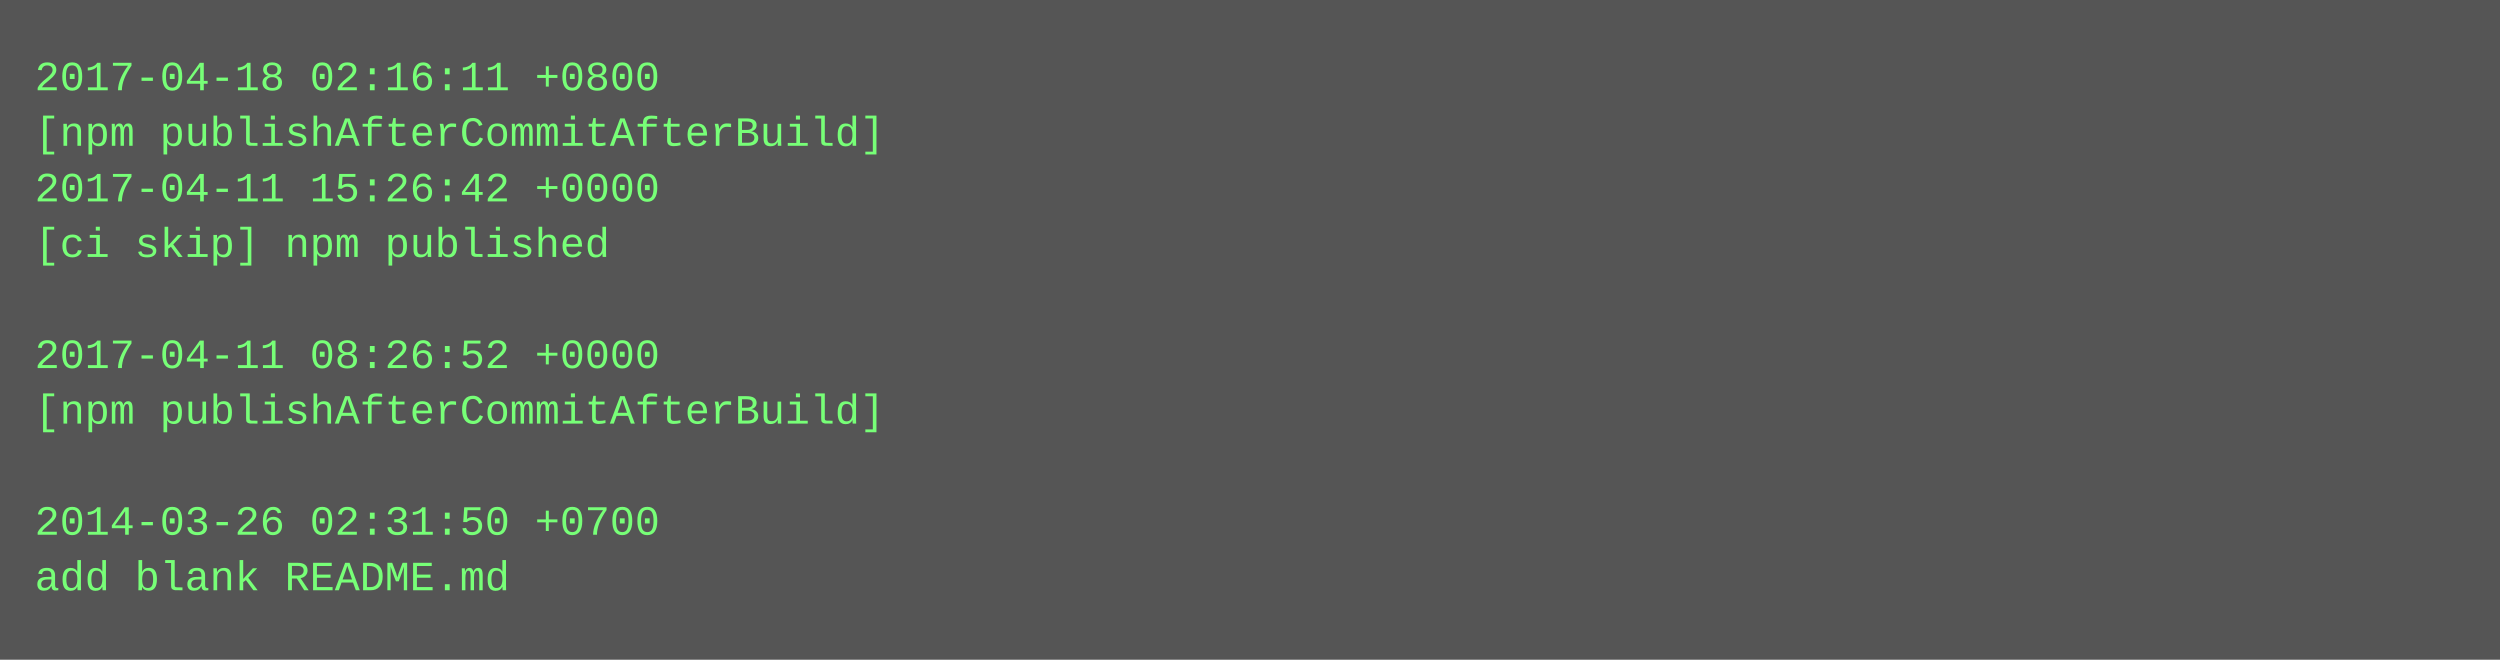
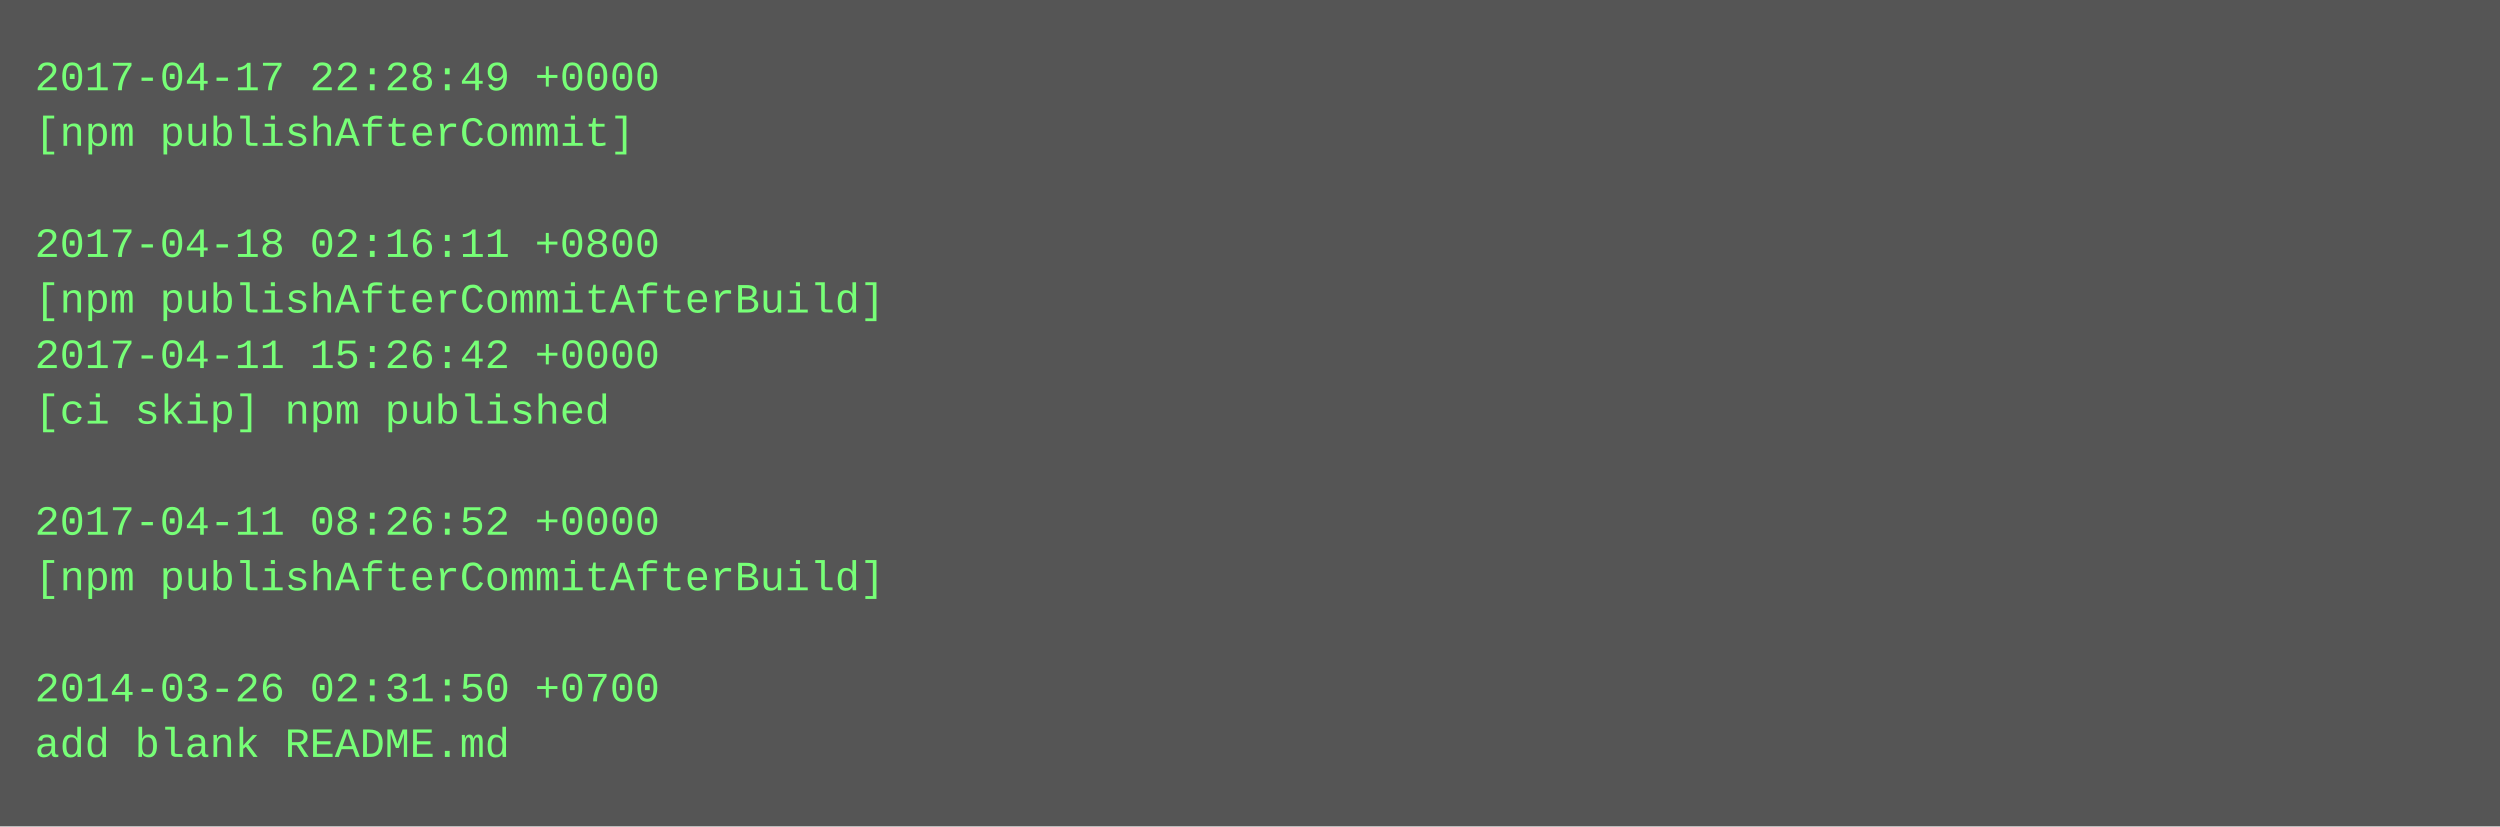
- <svg xmlns="http://www.w3.org/2000/svg" height="190" width="720">
-   <rect height="190" fill="#555" width="720" />
+ <svg xmlns="http://www.w3.org/2000/svg" height="238" width="720">
+   <rect height="238" fill="#555" width="720" />
  <text fill="#7f7" font-family="Courier New" font-size="12" xml:space="preserve">
-     <tspan x="10" y="26">2017-04-18 02:16:11 +0800</tspan>
-     <tspan x="10" y="42">[npm publishAfterCommitAfterBuild]</tspan>
-     <tspan x="10" y="58">2017-04-11 15:26:42 +0000</tspan>
-     <tspan x="10" y="74">[ci skip] npm published</tspan>
-     <tspan x="10" y="90" />
-     <tspan x="10" y="106">2017-04-11 08:26:52 +0000</tspan>
-     <tspan x="10" y="122">[npm publishAfterCommitAfterBuild]</tspan>
+     <tspan x="10" y="26">2017-04-17 22:28:49 +0000</tspan>
+     <tspan x="10" y="42">[npm publishAfterCommit]</tspan>
+     <tspan x="10" y="58" />
+     <tspan x="10" y="74">2017-04-18 02:16:11 +0800</tspan>
+     <tspan x="10" y="90">[npm publishAfterCommitAfterBuild]</tspan>
+     <tspan x="10" y="106">2017-04-11 15:26:42 +0000</tspan>
+     <tspan x="10" y="122">[ci skip] npm published</tspan>
    <tspan x="10" y="138" />
-     <tspan x="10" y="154">2014-03-26 02:31:50 +0700</tspan>
-     <tspan x="10" y="170">add blank README.md</tspan>
+     <tspan x="10" y="154">2017-04-11 08:26:52 +0000</tspan>
+     <tspan x="10" y="170">[npm publishAfterCommitAfterBuild]</tspan>
+     <tspan x="10" y="186" />
+     <tspan x="10" y="202">2014-03-26 02:31:50 +0700</tspan>
+     <tspan x="10" y="218">add blank README.md</tspan>
  </text>
</svg>
